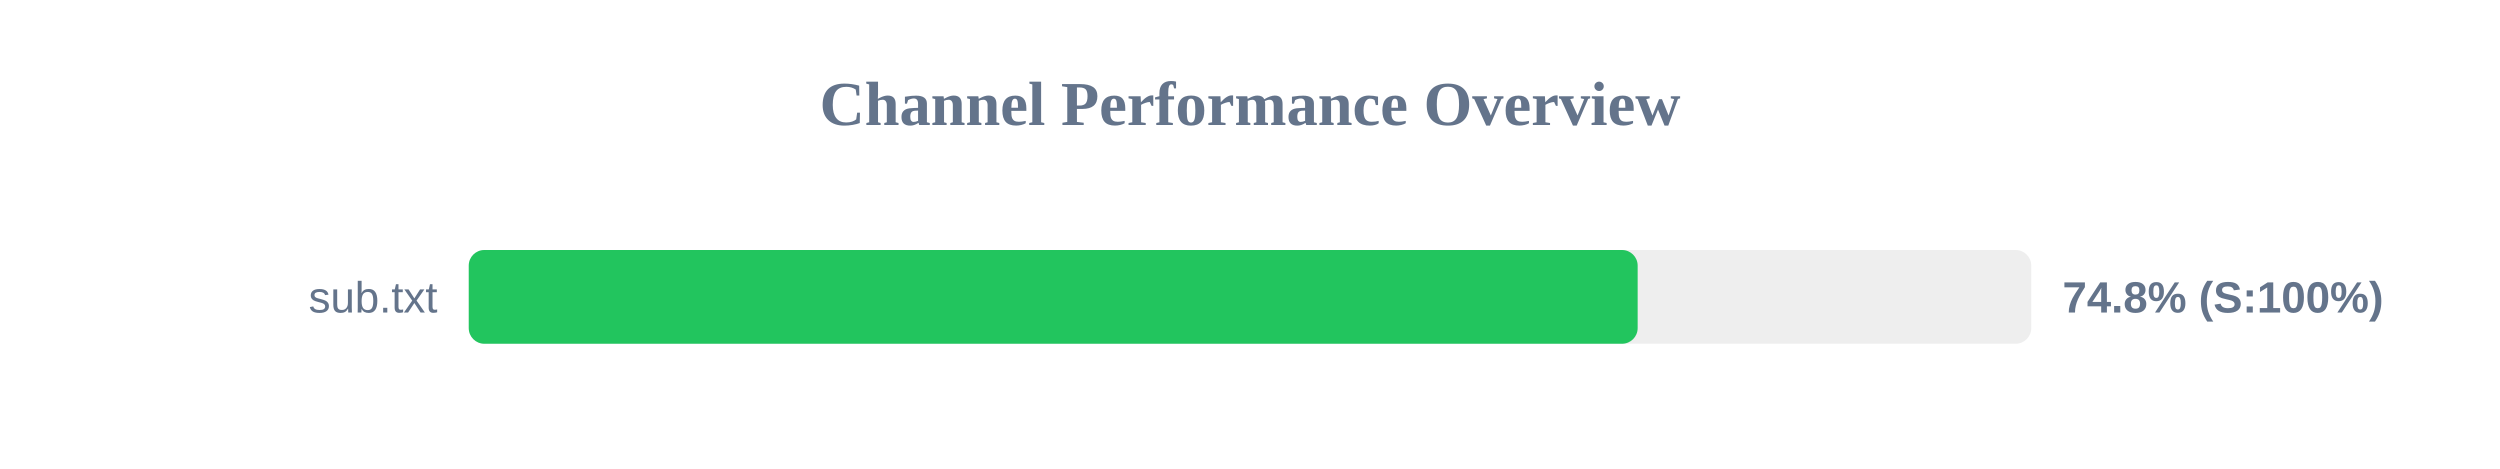
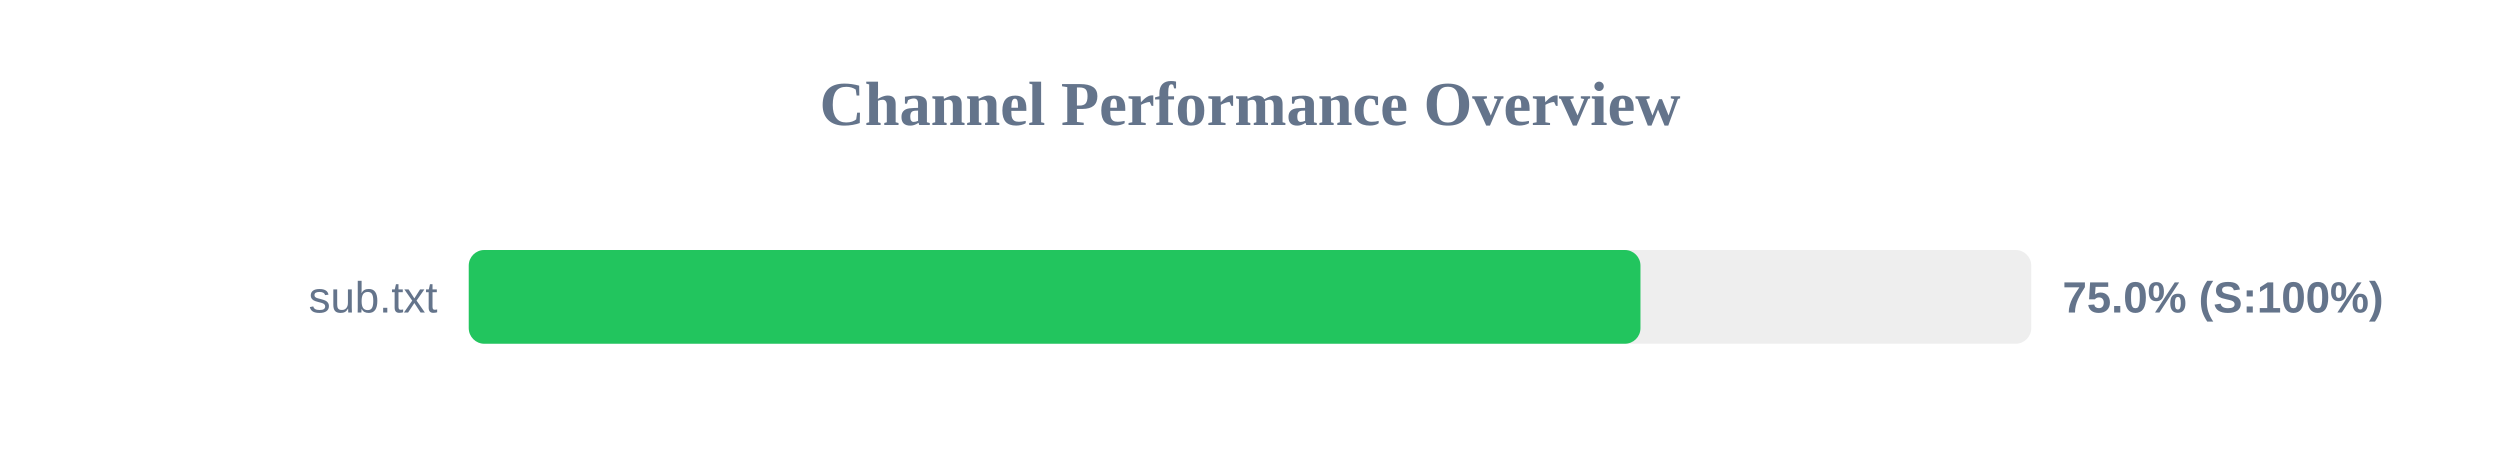
<svg xmlns="http://www.w3.org/2000/svg" width="800" height="150" version="1.1">
  <style>
        .row { font: 14px Arial; fill: #64748b; }
        .score { font: bold 14px Arial; fill: #64748b; }
    </style>
  <text x="400" y="40" text-anchor="middle" font-size="20px" font-weight="bold" fill="#64748b">Channel Performance Overview</text>
  <rect x="150" y="80" width="500" height="30" fill="#eee" rx="5" />
-   <rect x="150" y="80" width="374.05" height="30" fill="#22c55e" rx="5" />
+   <rect x="150" y="80" width="374.95" height="30" fill="#22c55e" rx="5" />
  <text x="140" y="100" text-anchor="end" class="row">sub.txt</text>
-   <text x="660" y="100" text-anchor="start" class="score">74.8% (S:100%)</text>
+   <text x="660" y="100" text-anchor="start" class="score">75.0% (S:100%)</text>
</svg>
